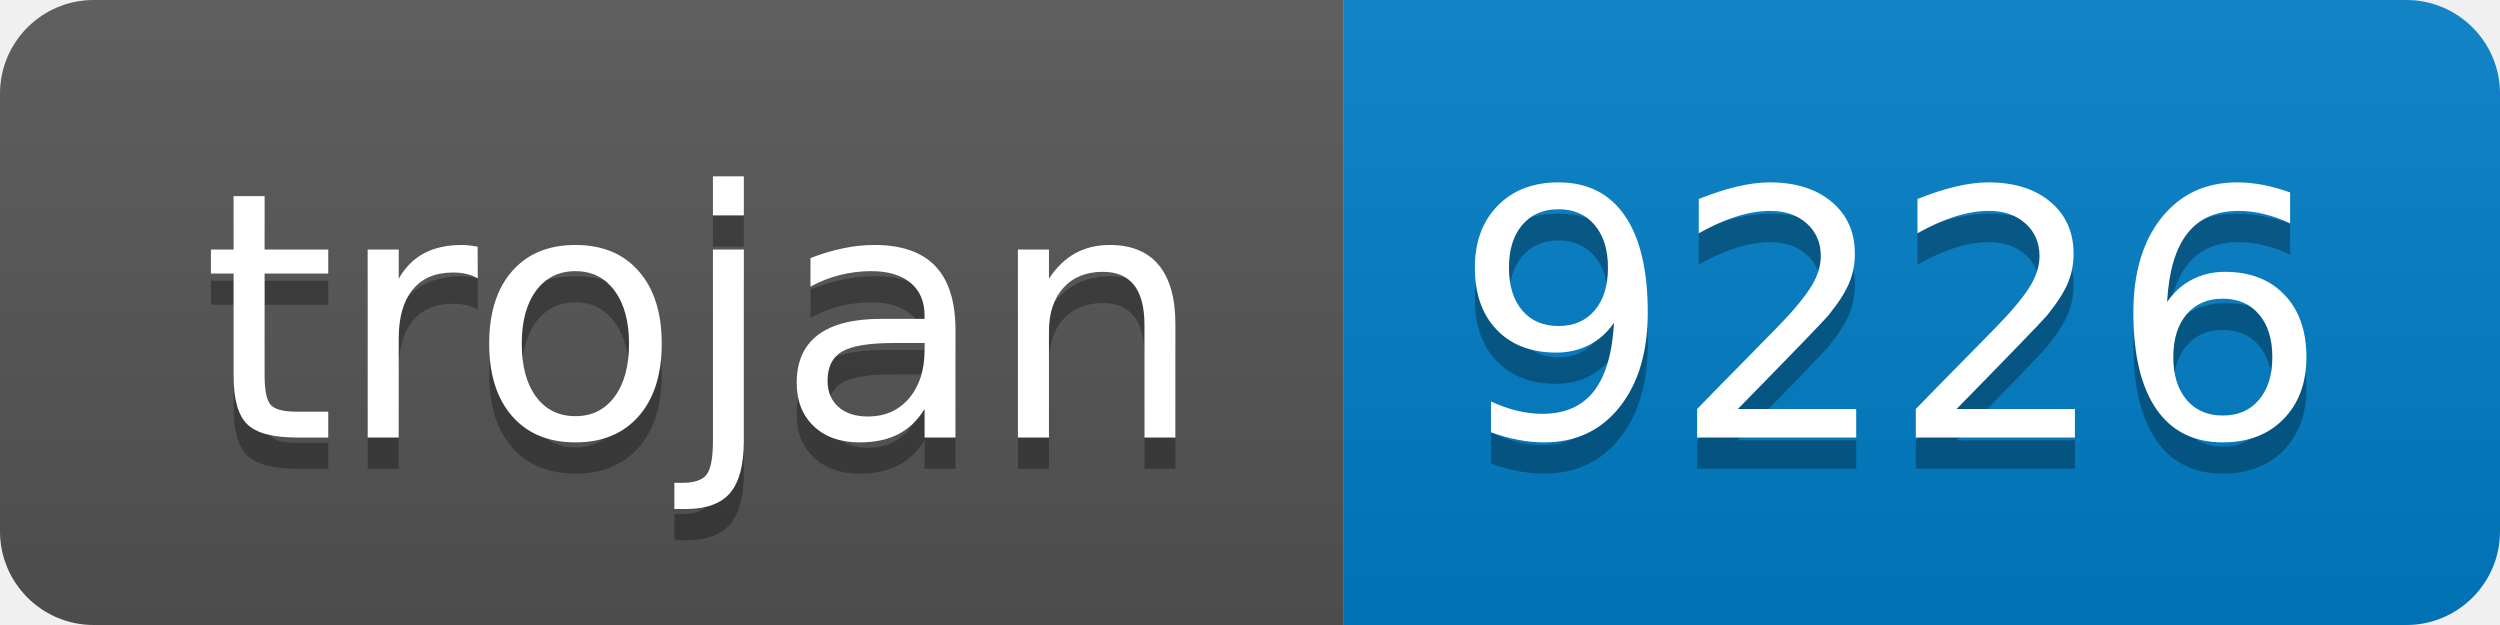
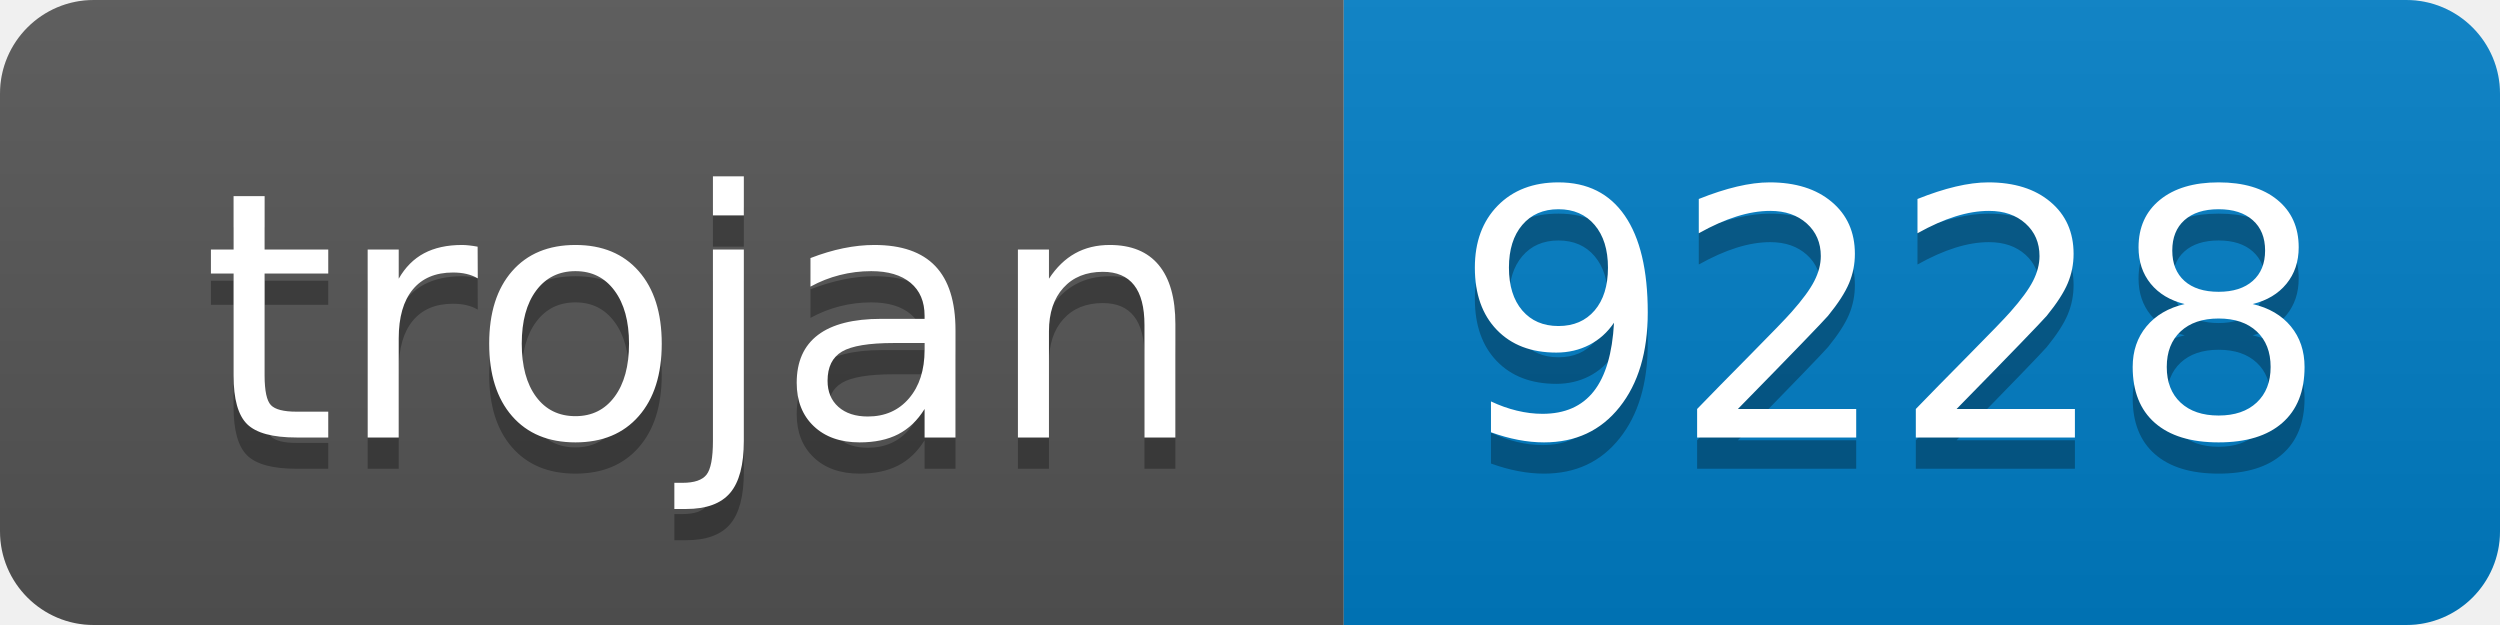
- <svg xmlns="http://www.w3.org/2000/svg" width="80" height="20" role="img" aria-label="trojan: 9226">
+ <svg xmlns="http://www.w3.org/2000/svg" width="80" height="20" role="img" aria-label="trojan: 9228">
  <linearGradient id="s" x2="0" y2="100%">
    <stop offset="0" stop-color="#bbb" stop-opacity=".1" />
    <stop offset="1" stop-opacity=".1" />
  </linearGradient>
  <clipPath id="r">
    <rect width="80" height="20" rx="3" fill="#fff" />
  </clipPath>
  <g clip-path="url(#r)">
    <rect width="43" height="20" fill="#555" />
    <rect x="43" width="37" height="20" fill="#007ec6" />
    <rect width="80" height="20" fill="url(#s)" />
  </g>
  <g fill="#fff" text-anchor="middle" font-family="Verdana,Geneva,DejaVu Sans,sans-serif" text-rendering="geometricPrecision" font-size="110">
    <text aria-hidden="true" x="225" y="150" fill="#010101" fill-opacity=".3" transform="scale(.1)" textLength="330">trojan</text>
    <text x="225" y="140" transform="scale(.1)" fill="#fff" textLength="330">trojan</text>
-     <text aria-hidden="true" x="605" y="150" fill="#010101" fill-opacity=".3" transform="scale(.1)" textLength="270">9226</text>
-     <text x="605" y="140" transform="scale(.1)" fill="#fff" textLength="270">9226</text>
+     <text aria-hidden="true" x="605" y="150" fill="#010101" fill-opacity=".3" transform="scale(.1)" textLength="270">9228</text>
+     <text x="605" y="140" transform="scale(.1)" fill="#fff" textLength="270">9228</text>
  </g>
</svg>
